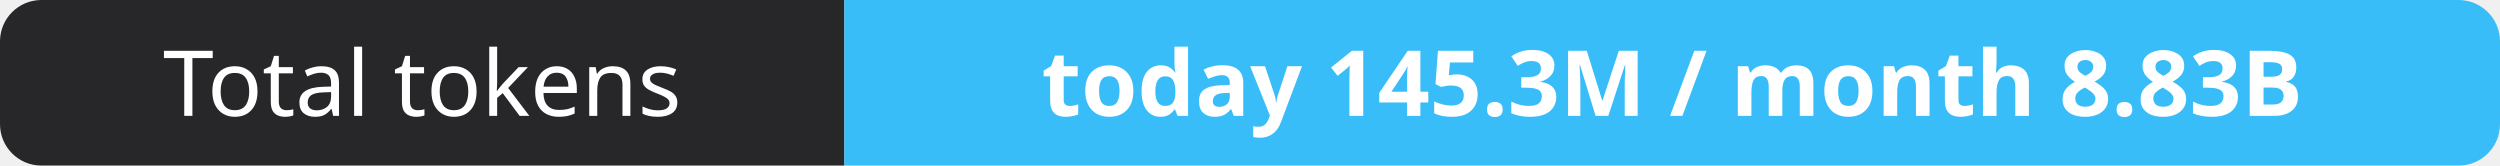
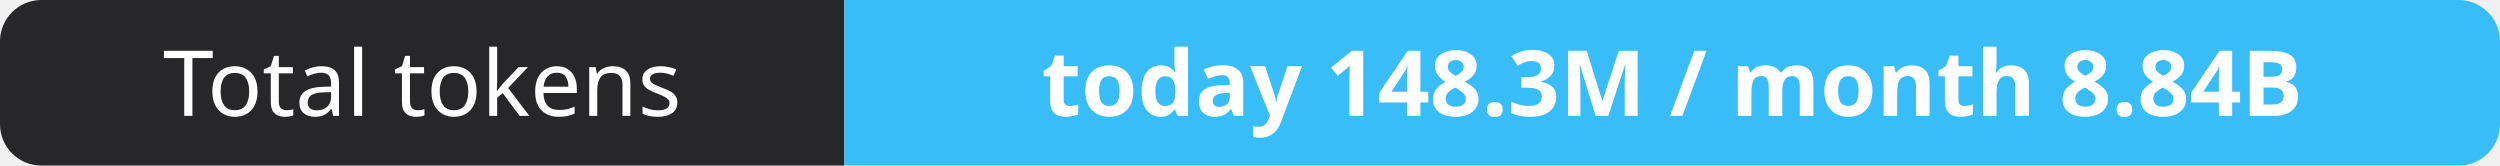
- <svg xmlns="http://www.w3.org/2000/svg" width="302" height="20" role="img" aria-label="Total tokens: today 145.3M / month 8.83B">
+ <svg xmlns="http://www.w3.org/2000/svg" width="302" height="20" role="img" aria-label="Total tokens: today 148.3M / month 8.84B">
  <clipPath id="r">
    <rect width="302" height="20" rx="5" fill="#fff" />
  </clipPath>
  <g clip-path="url(#r)">
    <rect width="102" height="20" fill="#27272a" />
    <rect x="102" width="200" height="20" fill="#38bdf8" />
  </g>
  <g fill="#fff" text-anchor="middle" font-family="Verdana,Geneva,sans-serif" font-size="11">
    <text x="51.0" y="14">Total tokens</text>
-     <text x="202.0" y="14" font-weight="700">today 145.3M / month 8.83B</text>
+     <text x="202.0" y="14" font-weight="700">today 148.3M / month 8.84B</text>
  </g>
</svg>
